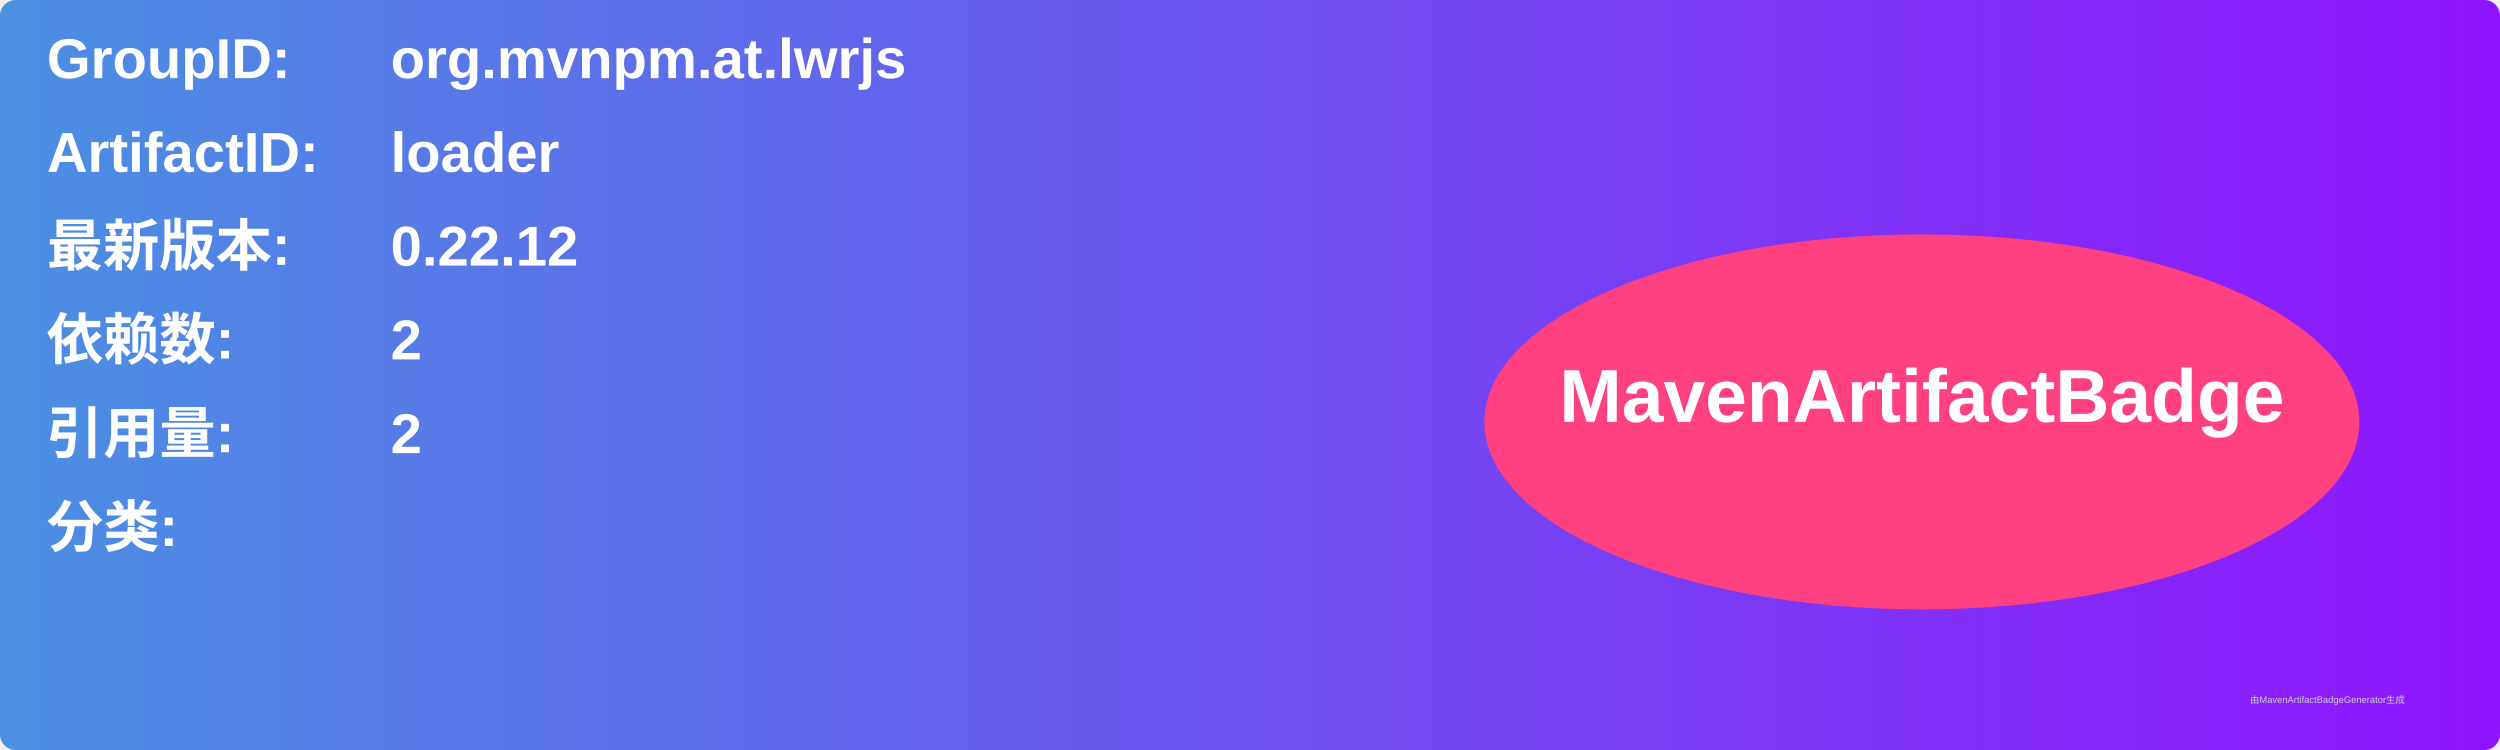
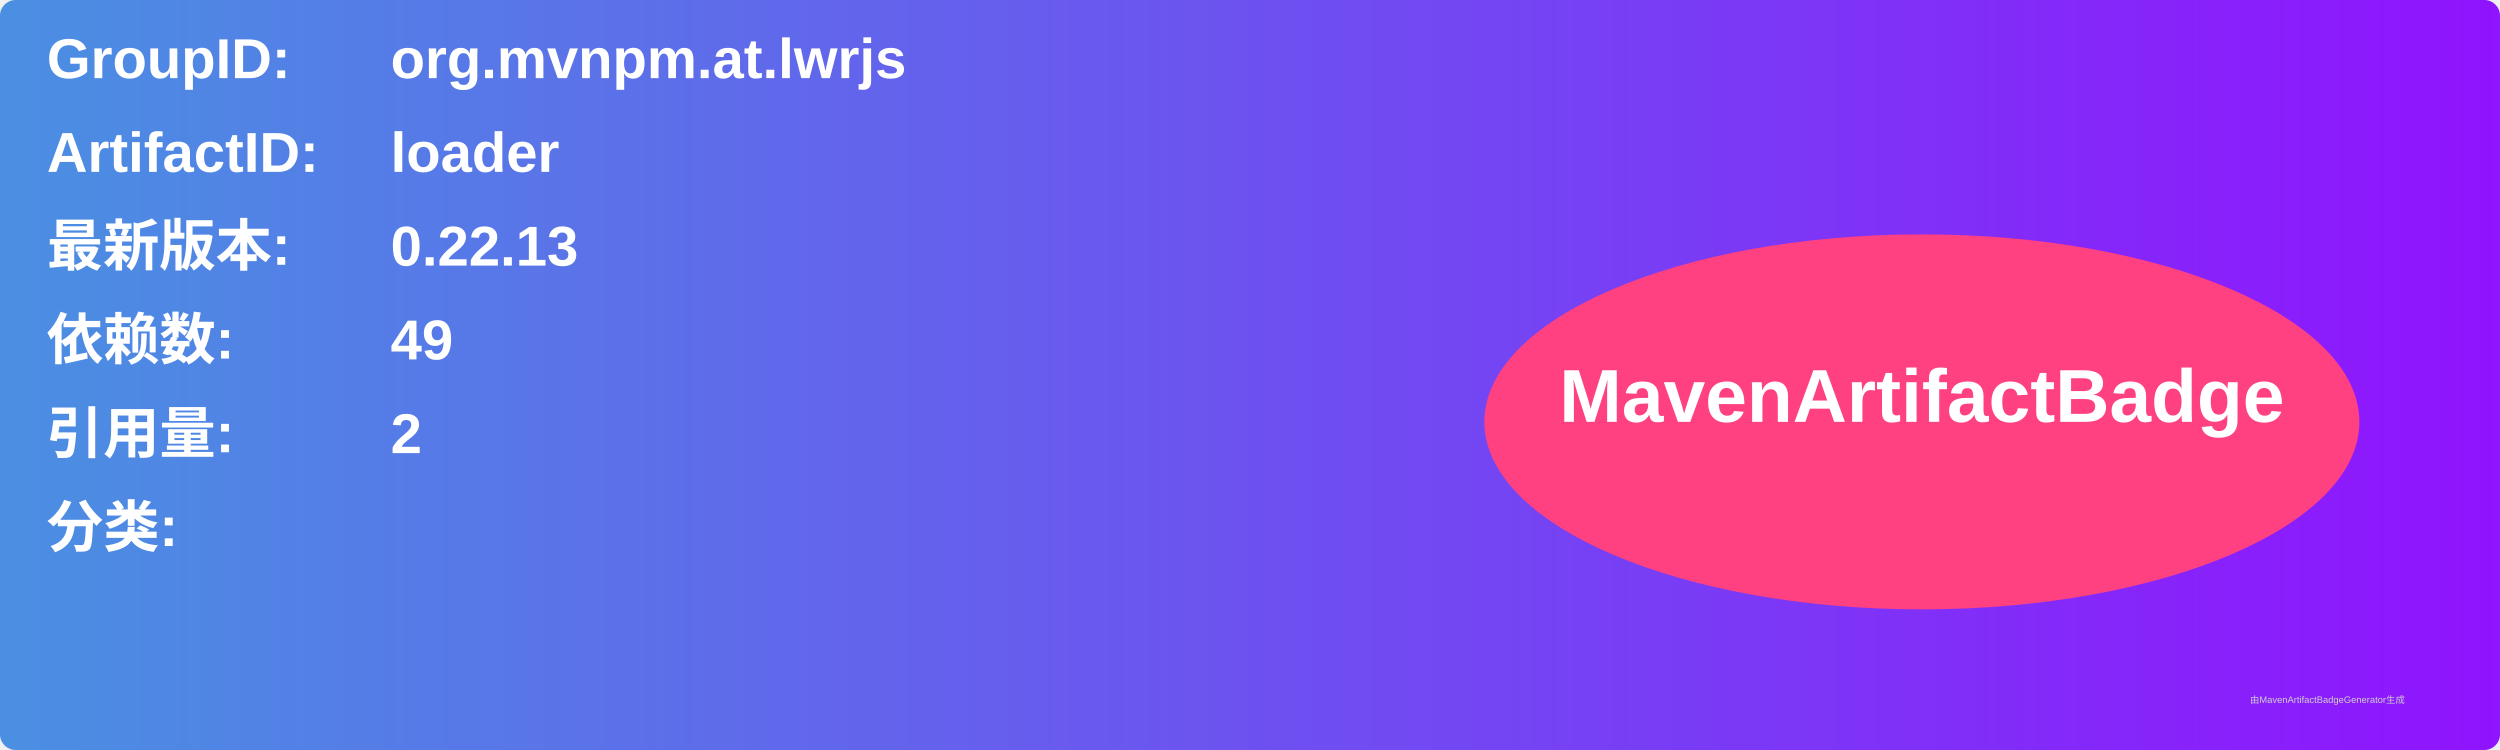
<svg xmlns="http://www.w3.org/2000/svg" width="800" height="240" viewBox="0 0 800 240">
  <linearGradient id="grad" x1="0%" y1="0%" x2="100%" y2="0%">
    <stop offset="0%" stop-color="#4a90e2" />
    <stop offset="100%" stop-color="#9013fe" />
  </linearGradient>
  <rect width="100%" height="100%" rx="5" ry="5" fill="url(#grad)" />
  <g transform="translate(15, 15)">
    <text x="0" y="10" font-family="Arial" font-size="18" fill="white" font-weight="bold" width="260">GroupID:</text>
    <text x="110" y="10" font-family="Arial" font-size="18" fill="white" font-weight="bold" width="460">org.mvnpm.at.lwrjs</text>
    <text x="0" y="40" font-family="Arial" font-size="18" fill="white" font-weight="bold" width="260">ArtifactID:</text>
    <text x="110" y="40" font-family="Arial" font-size="18" fill="white" font-weight="bold" width="460">loader</text>
    <text x="0" y="70" font-family="Arial" font-size="18" fill="white" font-weight="bold">最新版本:</text>
    <text x="110" y="70" font-family="Arial" font-size="18" fill="white" font-weight="bold">
-       <tspan font-weight="bold">0.22.12</tspan>
+       <tspan font-weight="bold">0.22.13</tspan>
    </text>
    <text x="0" y="100" font-family="Arial" font-size="18" fill="white" font-weight="bold">依赖数: </text>
    <text x="110" y="100" font-family="Arial" font-size="18" fill="white">
-       <tspan font-weight="bold">2</tspan>
+       <tspan font-weight="bold">49</tspan>
    </text>
    <text x="0" y="130" font-family="Arial" font-size="18" fill="white" font-weight="bold">引用量: </text>
    <text x="110" y="130" font-family="Arial" font-size="18" fill="white">
      <tspan font-weight="bold">2</tspan>
    </text>
    <text x="0" y="160" font-family="Arial" font-size="18" fill="white" font-weight="bold">分类:</text>
    <text x="10" y="190" font-family="Arial" font-size="10" fill="white">
      <tspan font-weight="bold" />
    </text>
    <ellipse cx="600" cy="120" rx="140" ry="60" fill="#ff4081" />
    <text x="600" y="120" text-anchor="middle" font-family="Arial" font-size="24" fill="white" font-weight="bold">MavenArtifactBadge</text>
  </g>
  <text x="720" y="225" font-family="Arial" font-size="3" fill="#d0d0d0">由MavenArtifactBadgeGenerator生成</text>
</svg>
